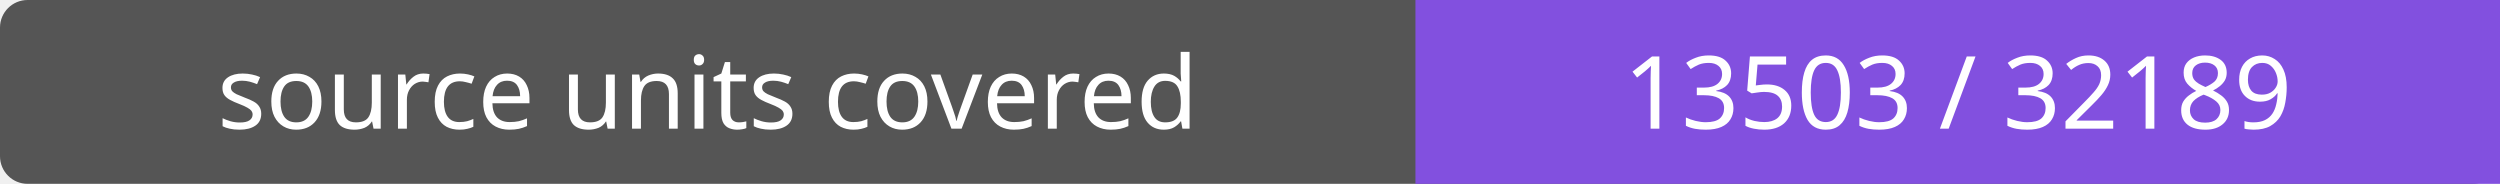
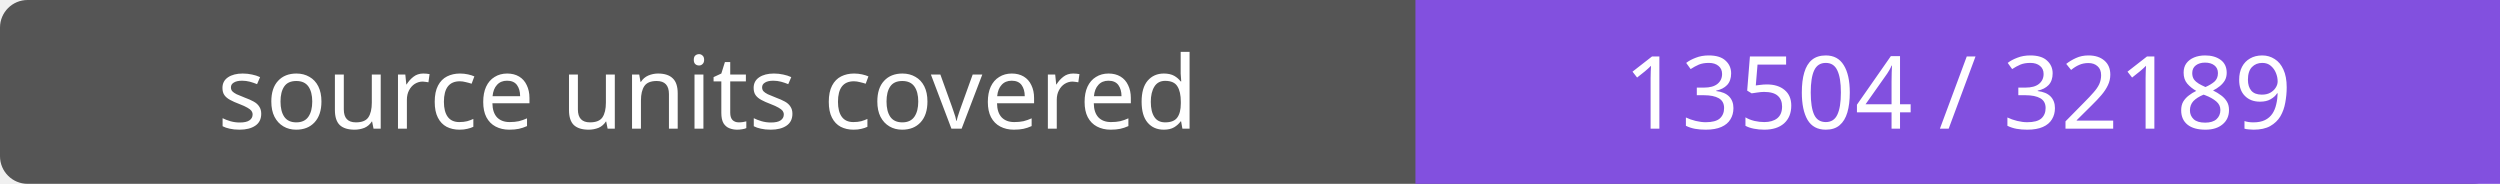
- <svg xmlns="http://www.w3.org/2000/svg" width="272" height="20" role="img" aria-label="source units covered: 13503 / 32189">
+ <svg xmlns="http://www.w3.org/2000/svg" width="272" height="20" role="img" aria-label="source units covered: 13504 / 32189">
  <rect width="272" height="20" rx="3" fill="#555" />
  <path fill="#8250df" d="M154 0h118v20H154z" />
  <g fill="#fff" text-anchor="middle" font-family="Verdana,sans-serif" font-size="11">
    <text x="77.0" y="14">source units covered</text>
-     <text x="213.0" y="14">13503 / 32189</text>
+     <text x="213.0" y="14">13504 / 32189</text>
  </g>
</svg>
